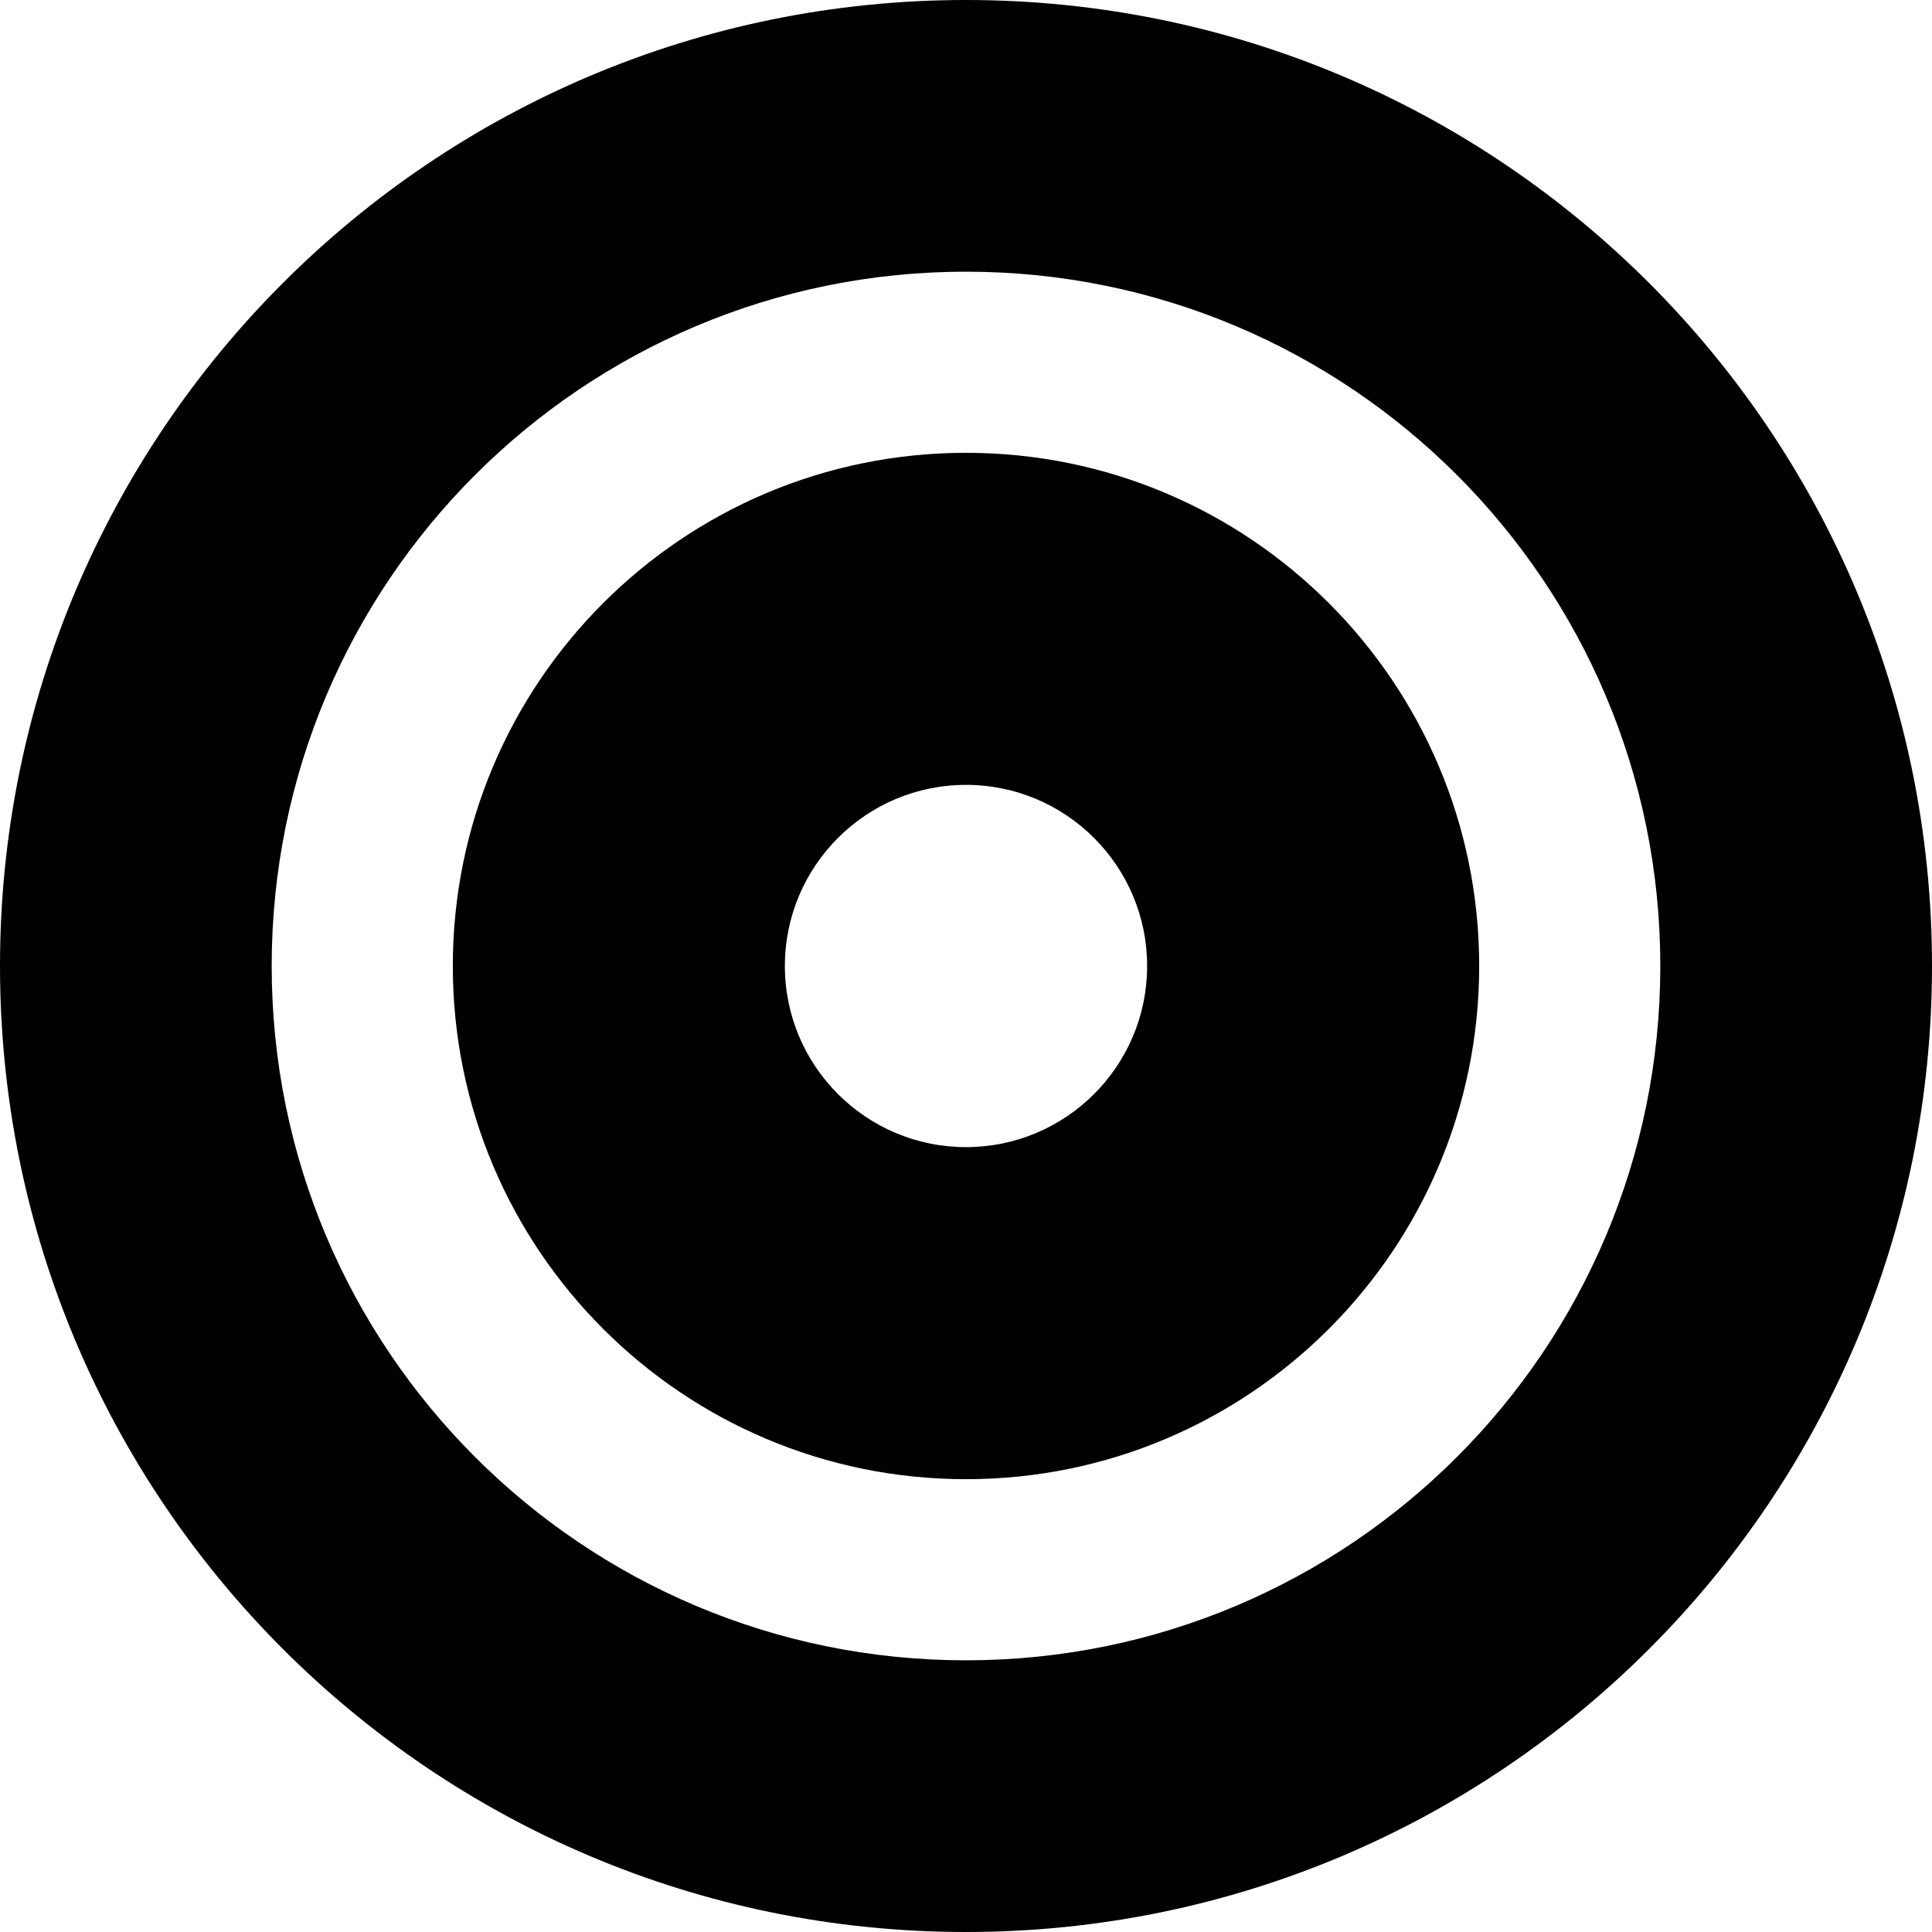
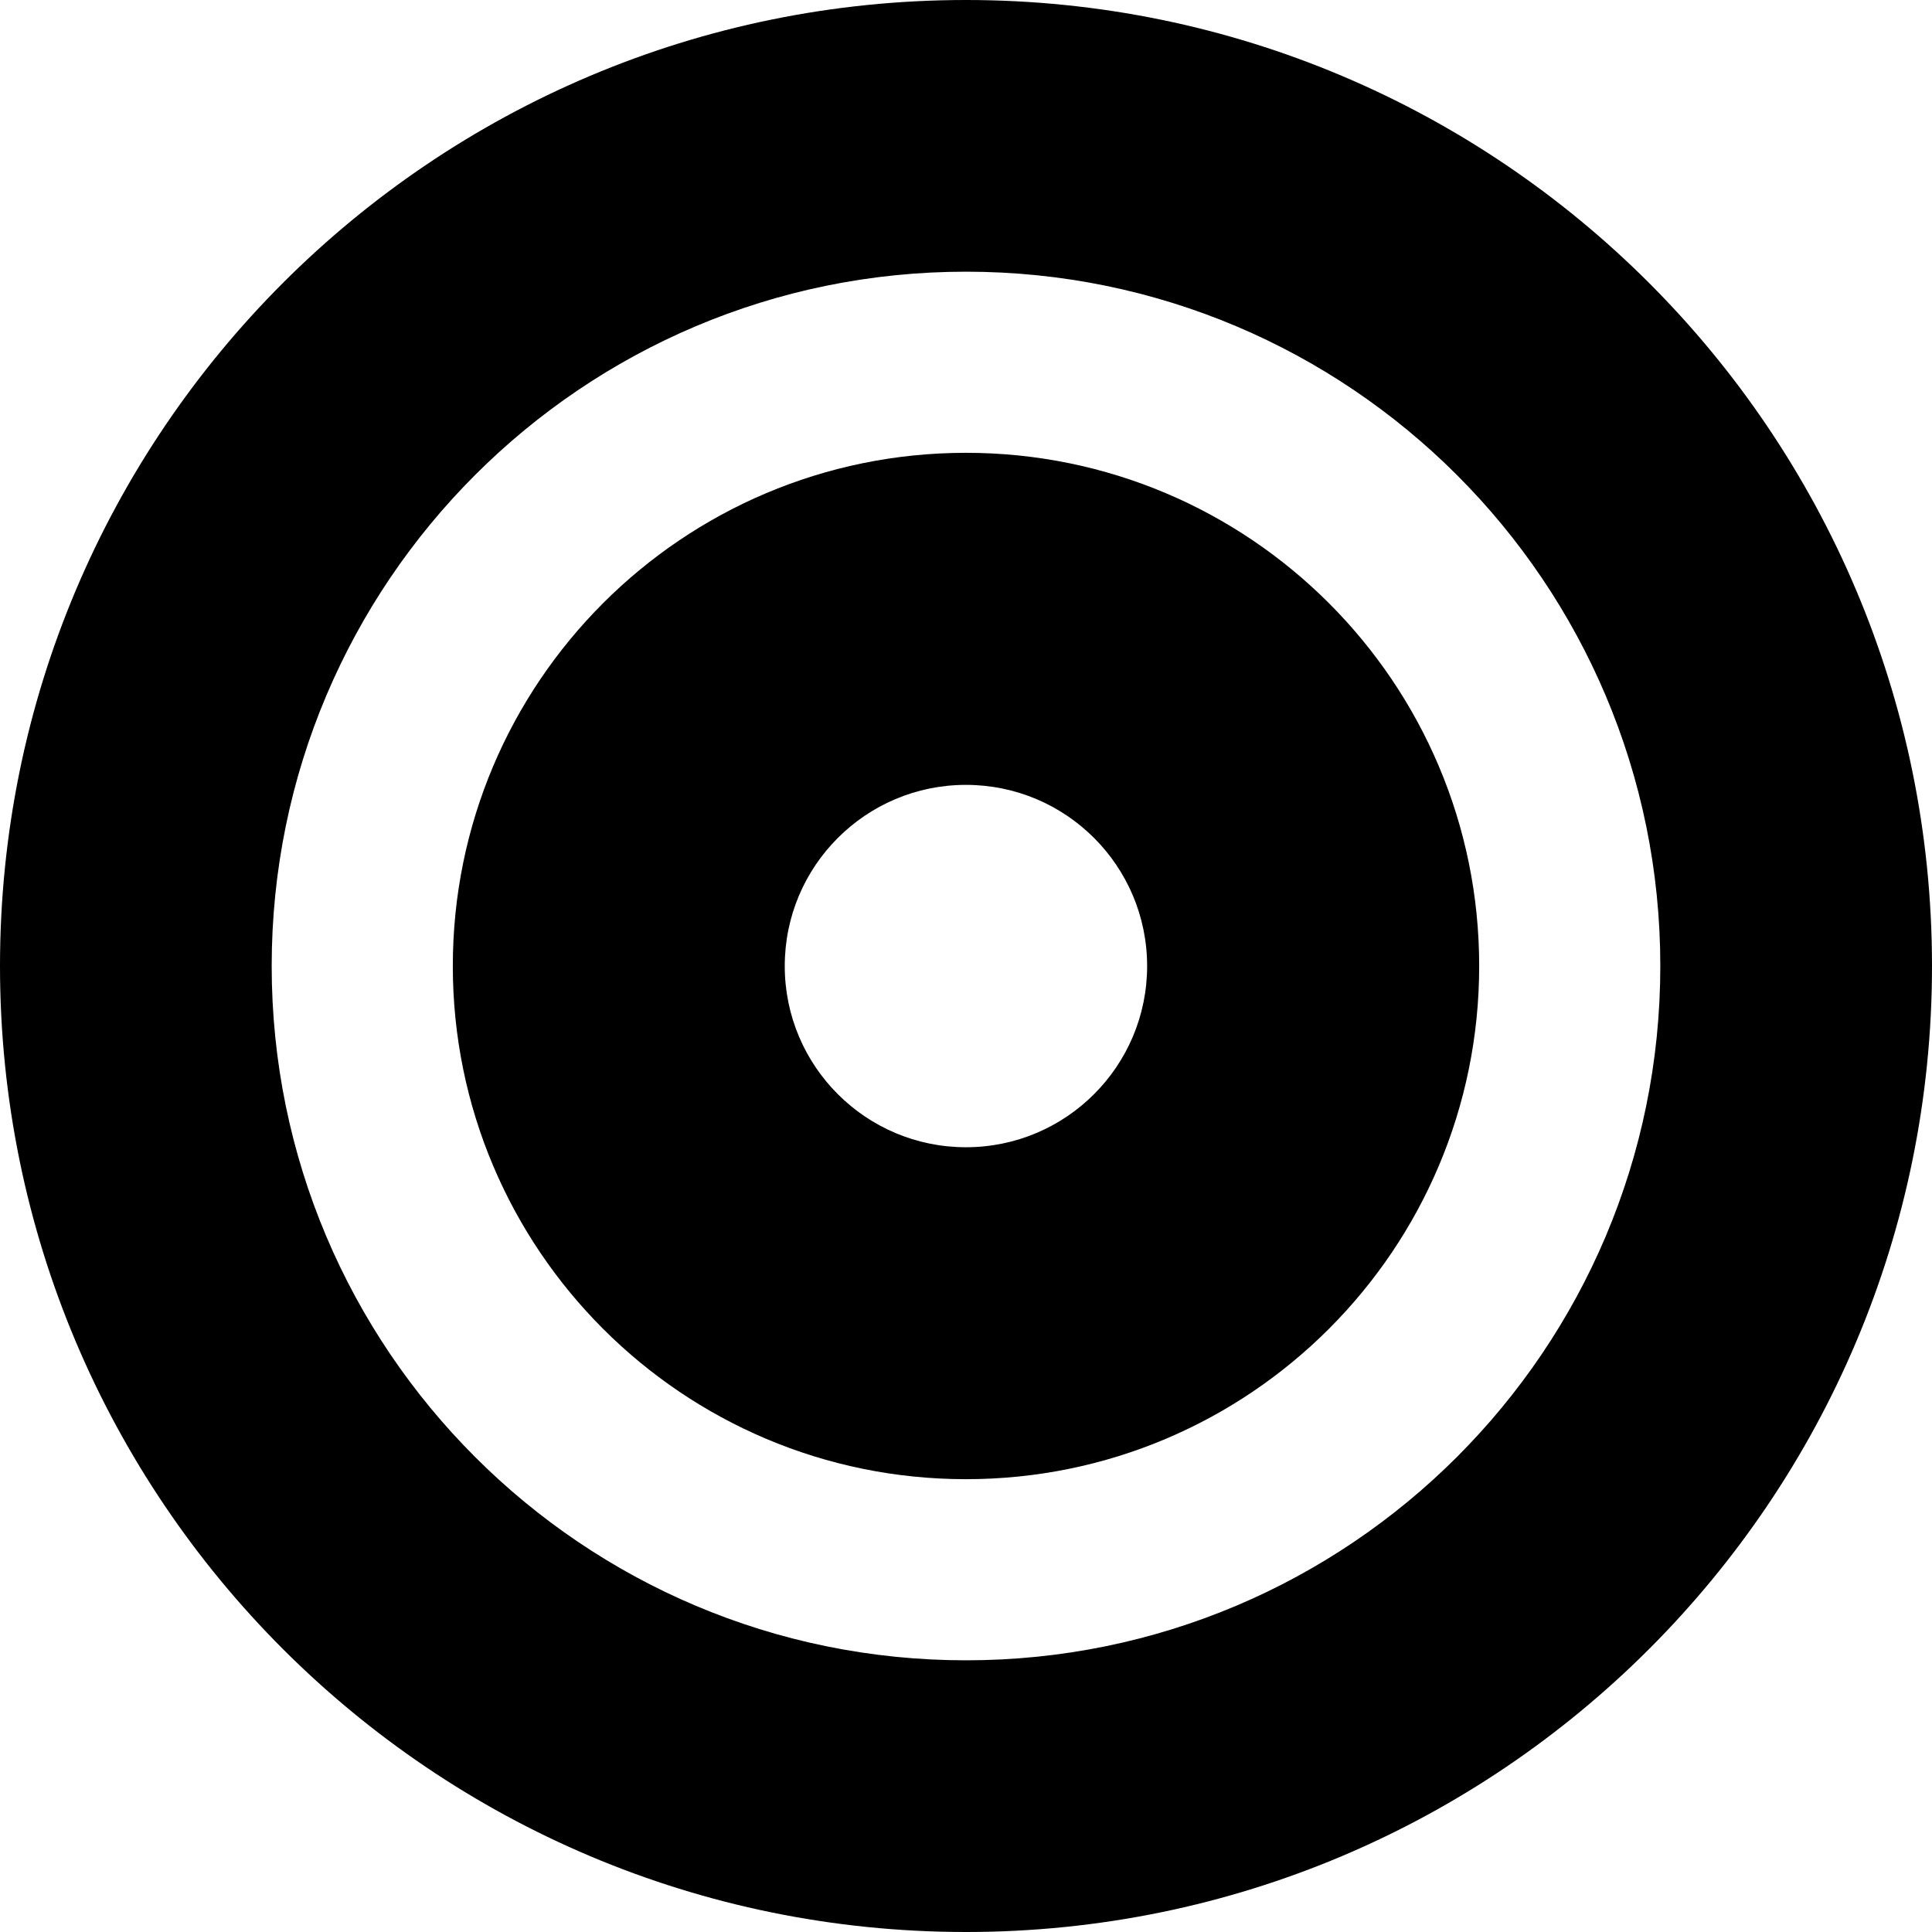
- <svg xmlns="http://www.w3.org/2000/svg" width="16" height="16" viewBox="0 0 16 16" fill="none">
-   <path fill-rule="evenodd" clip-rule="evenodd" d="M3.75 8C3.75 5.653 5.653 3.75 8 3.75C10.347 3.75 12.25 5.653 12.25 8C12.25 10.347 10.347 12.25 8 12.25C5.653 12.25 3.75 10.347 3.75 8ZM9.5 8C9.5 8.828 8.828 9.5 8 9.5C7.172 9.5 6.5 8.828 6.5 8C6.5 7.172 7.172 6.5 8 6.5C8.828 6.5 9.5 7.172 9.5 8Z" fill="black" style="fill:black;fill:black;fill-opacity:1;" />
-   <path fill-rule="evenodd" clip-rule="evenodd" d="M0 8C0 3.582 3.582 0 8 0C12.418 0 16 3.582 16 8C16 12.418 12.418 16 8 16C3.582 16 0 12.418 0 8ZM8 2.25C4.824 2.25 2.25 4.824 2.25 8C2.25 11.176 4.824 13.75 8 13.75C11.176 13.75 13.75 11.176 13.75 8C13.75 4.824 11.176 2.25 8 2.25Z" fill="black" style="fill:black;fill:black;fill-opacity:1;" />
+ <svg xmlns="http://www.w3.org/2000/svg" width="16" height="16" viewBox="0 0 16 16">
+   <path d="M3.75 8a4.25 4.25 0 1 1 8.5 0 4.25 4.25 0 0 1-8.5 0ZM9.5 8a1.5 1.5 0 1 0-3.001.001A1.5 1.5 0 0 0 9.5 8Z" />
+   <path d="M0 8a8 8 0 1 1 16 0A8 8 0 0 1 0 8Zm8-5.75a5.75 5.75 0 1 0 0 11.5 5.75 5.75 0 1 0 0-11.5Z" />
</svg>
